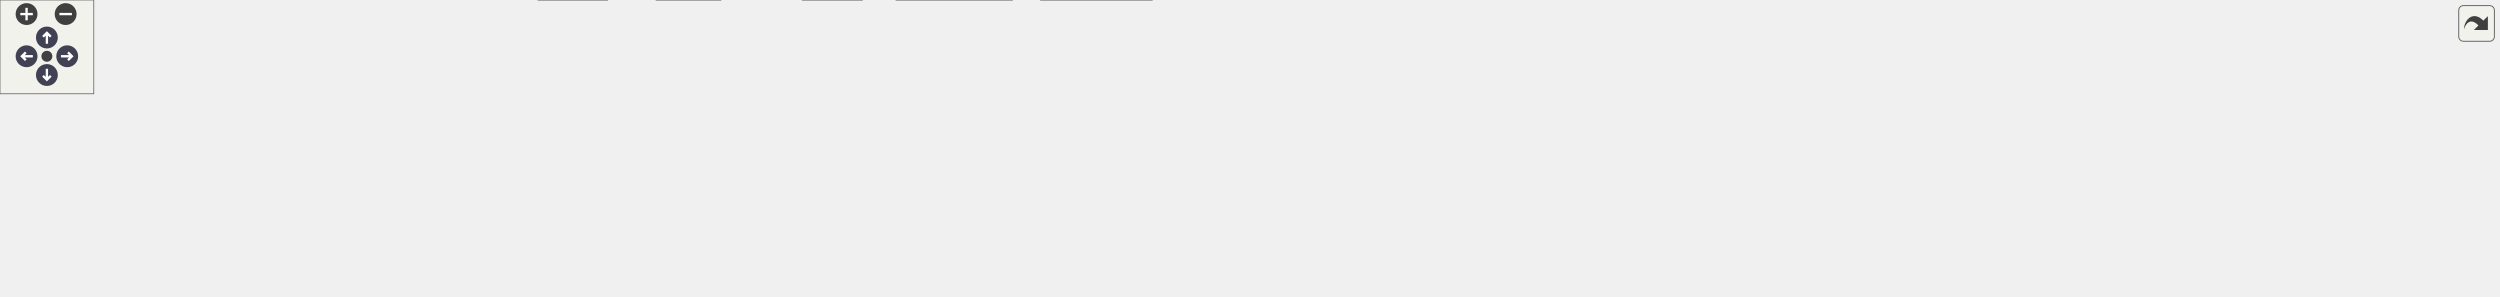
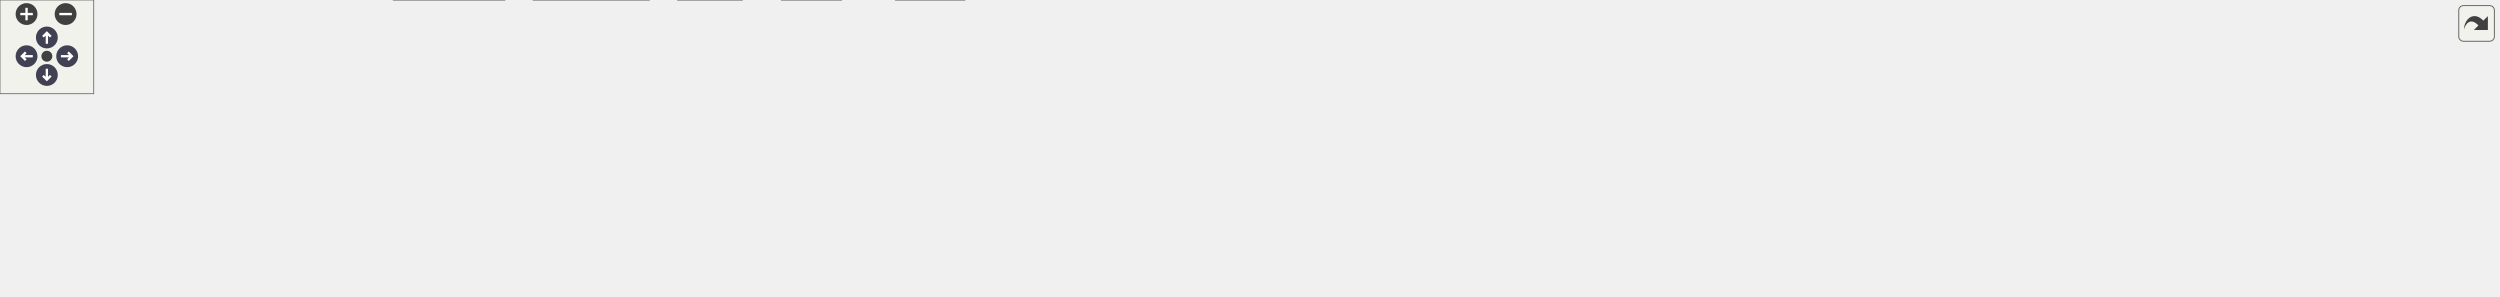
<svg xmlns="http://www.w3.org/2000/svg" xmlns:xlink="http://www.w3.org/1999/xlink" id="main" version="1.1" xml:space="preserve">
  <style type="text/css">
.node, .edge {opacity: 0.7;}
.node.selected, .edge.selected {opacity: 1;}
.edge:hover path { stroke: red; }
.edge:hover polygon { stroke: red; fill: red; }
</style>
  <defs>
    <circle id="rim" cx="0" cy="0" r="7" />
    <circle id="rim2" cx="0" cy="0" r="3.5" />
    <g id="zoomPlus">
      <use xlink:href="#rim" fill="#404040">
        <set attributeName="fill" to="#808080" begin="zoomplus.mouseover" end="zoomplus.mouseout" />
      </use>
      <path d="M-4,0h8M0,-4v8" fill="none" stroke="white" stroke-width="1.5" pointer-events="none" />
    </g>
    <g id="zoomMin">
      <use xlink:href="#rim" fill="#404040">
        <set attributeName="fill" to="#808080" begin="zoomminus.mouseover" end="zoomminus.mouseout" />
      </use>
      <path d="M-4,0h8" fill="none" stroke="white" stroke-width="1.5" pointer-events="none" />
    </g>
    <g id="arrowUp" transform="translate(30 24)">
      <use xlink:href="#rim" />
      <path pointer-events="none" fill="none" stroke="white" stroke-width="1.5" d="M0,-3.0v7 M-2.5,-0.5L0,-3.0L2.5,-0.5" />
    </g>
    <g id="arrowRight" transform="rotate(90) translate(36 -43)">
      <use xlink:href="#rim" />
      <path pointer-events="none" fill="none" stroke="white" stroke-width="1.5" d="M0,-3.0v7 M-2.5,-0.5L0,-3.0L2.5,-0.5" />
    </g>
    <g id="arrowDown" transform="rotate(180) translate(-30 -48)">
      <use xlink:href="#rim" />
      <path pointer-events="none" fill="none" stroke="white" stroke-width="1.5" d="M0,-3.0v7 M-2.5,-0.5L0,-3.0L2.5,-0.5" />
    </g>
    <g id="arrowLeft" transform="rotate(270) translate(-36 17)">
      <use xlink:href="#rim" />
      <path pointer-events="none" fill="none" stroke="white" stroke-width="1.5" d="M0,-3.0v7 M-2.5,-0.5L0,-3.0L2.5,-0.5" />
    </g>
    <g id="resetDef">
      <use xlink:href="#rim2" fill="#404040">
        <set attributeName="fill" to="#808080" begin="reset.mouseover" end="reset.mouseout" />
      </use>
    </g>
  </defs>
  <svg id="graph" class="graph">
    <g id="viewport">
      <g id="Node000001" class="node">
        <g id="a_Node000001">
          <a xlink:title="algorithm library">
-             <polygon fill="#999999" stroke="#666666" points="746.5,-129 714.5,-129 714.5,-110 746.5,-110 746.5,-129" />
-             <text text-anchor="middle" x="730.5" y="-117" font-family="Helvetica,sans-Serif" font-size="10.00">a.h</text>
+             <polygon fill="#999999" stroke="#666666" points="747.5,-129 715.5,-129 715.5,-110 747.5,-110 747.5,-129" />
+             <text text-anchor="middle" x="731.5" y="-117" font-family="Helvetica,sans-Serif" font-size="10.00">a.h</text>
          </a>
        </g>
      </g>
      <g id="Node000002" class="node">
        <g id="a_Node000002">
          <a xlink:href="../../d3/d51/avl_8h.html" target="_top" xlink:title="Adelson-Velsky and Landis self-balancing binary search tree.">
            <polygon fill="white" stroke="#666666" points="41,-74 0,-74 0,-55 41,-55 41,-74" />
            <text text-anchor="middle" x="20.5" y="-62" font-family="Helvetica,sans-Serif" font-size="10.00">avl.h</text>
          </a>
        </g>
      </g>
      <g id="edge1_Node000001_Node000002" class="edge">
        <g id="a_edge1_Node000001_Node000002">
          <a xlink:title=" ">
-             <path fill="none" stroke="#63b8ff" d="M704.24,-118.85C612.98,-119.62 301.47,-118.6 49.5,-74 46.81,-73.52 44.02,-72.89 41.28,-72.18" />
-             <polygon fill="#63b8ff" stroke="#63b8ff" points="704.29,-122.35 714.26,-118.75 704.22,-115.35 704.29,-122.35" />
+             <path fill="none" stroke="#63b8ff" d="M705.23,-118.85C613.87,-119.64 301.86,-118.66 49.5,-74 46.81,-73.52 44.02,-72.89 41.28,-72.18" />
+             <polygon fill="#63b8ff" stroke="#63b8ff" points="705.52,-122.35 715.48,-118.75 705.45,-115.35 705.52,-122.35" />
          </a>
        </g>
      </g>
      <g id="Node000003" class="node">
        <g id="a_Node000003">
          <a xlink:href="../../d6/d6d/buf_8h.html" target="_top" xlink:title="basic buffer library">
            <polygon fill="white" stroke="#666666" points="100,-74 59,-74 59,-55 100,-55 100,-74" />
            <text text-anchor="middle" x="79.5" y="-62" font-family="Helvetica,sans-Serif" font-size="10.00">buf.h</text>
          </a>
        </g>
      </g>
      <g id="edge2_Node000001_Node000003" class="edge">
        <g id="a_edge2_Node000001_Node000003">
          <a xlink:title=" ">
-             <path fill="none" stroke="#63b8ff" d="M703.79,-118.53C617.25,-118.21 336.94,-113.94 109.5,-74 106.41,-73.46 103.18,-72.72 100.03,-71.91" />
-             <polygon fill="#63b8ff" stroke="#63b8ff" points="704.03,-122.03 714.04,-118.55 704.05,-115.03 704.03,-122.03" />
+             <path fill="none" stroke="#63b8ff" d="M705.33,-118.53C619.33,-118.24 337.81,-114.08 109.5,-74 106.41,-73.46 103.18,-72.72 100.03,-71.91" />
+             <polygon fill="#63b8ff" stroke="#63b8ff" points="705.49,-122.03 715.49,-118.55 705.5,-115.03 705.49,-122.03" />
          </a>
        </g>
      </g>
      <g id="Node000004" class="node">
        <g id="a_Node000004">
          <a xlink:href="../../d7/d3b/complex_8h.html" target="_top" xlink:title="complex number">
            <polygon fill="white" stroke="#666666" points="186.5,-74 118.5,-74 118.5,-55 186.5,-55 186.5,-74" />
            <text text-anchor="middle" x="152.5" y="-62" font-family="Helvetica,sans-Serif" font-size="10.00">complex.h</text>
          </a>
        </g>
      </g>
      <g id="edge3_Node000001_Node000004" class="edge">
        <g id="a_edge3_Node000001_Node000004">
          <a xlink:title=" ">
-             <path fill="none" stroke="#63b8ff" d="M703.85,-117.34C625.54,-113.71 389.49,-101.15 195.5,-74 192.64,-73.6 189.68,-73.13 186.71,-72.62" />
-             <polygon fill="#63b8ff" stroke="#63b8ff" points="704.08,-120.86 714.23,-117.81 704.4,-113.86 704.08,-120.86" />
+             <path fill="none" stroke="#63b8ff" d="M704.8,-117.35C626.34,-113.73 389.85,-101.19 195.5,-74 192.64,-73.6 189.68,-73.13 186.71,-72.62" />
+             <polygon fill="#63b8ff" stroke="#63b8ff" points="705.05,-120.86 715.2,-117.82 705.37,-113.87 705.05,-120.86" />
          </a>
        </g>
      </g>
      <g id="Node000005" class="node">
        <g id="a_Node000005">
          <a xlink:href="../../dc/de6/crc_8h.html" target="_top" xlink:title="Cyclic Redundancy Check.">
            <polygon fill="white" stroke="#666666" points="244.5,-74 204.5,-74 204.5,-55 244.5,-55 244.5,-74" />
            <text text-anchor="middle" x="224.5" y="-62" font-family="Helvetica,sans-Serif" font-size="10.00">crc.h</text>
          </a>
        </g>
      </g>
      <g id="edge4_Node000001_Node000005" class="edge">
        <g id="a_edge4_Node000001_Node000005">
          <a xlink:title=" ">
-             <path fill="none" stroke="#63b8ff" d="M704.22,-117.82C631.77,-115.56 423.28,-106.49 253.5,-74 250.61,-73.45 247.6,-72.73 244.66,-71.95" />
-             <polygon fill="#63b8ff" stroke="#63b8ff" points="704.18,-121.32 714.28,-118.11 704.39,-114.32 704.18,-121.32" />
+             <path fill="none" stroke="#63b8ff" d="M705.17,-117.82C632.57,-115.57 423.63,-106.54 253.5,-74 250.61,-73.45 247.6,-72.73 244.66,-71.95" />
+             <polygon fill="#63b8ff" stroke="#63b8ff" points="705.15,-121.32 715.25,-118.12 705.36,-114.33 705.15,-121.32" />
          </a>
        </g>
      </g>
      <g id="Node000006" class="node">
        <g id="a_Node000006">
          <a xlink:href="../../df/d2a/fuzzy_8h.html" target="_top" xlink:title="fuzzy operator">
            <polygon fill="white" stroke="#666666" points="312.5,-74 262.5,-74 262.5,-55 312.5,-55 312.5,-74" />
            <text text-anchor="middle" x="287.5" y="-62" font-family="Helvetica,sans-Serif" font-size="10.00">fuzzy.h</text>
          </a>
        </g>
      </g>
      <g id="edge5_Node000001_Node000006" class="edge">
        <g id="a_edge5_Node000001_Node000006">
          <a xlink:title=" ">
-             <path fill="none" stroke="#63b8ff" d="M704.21,-116.89C639,-112.63 464.74,-99.57 321.5,-74 318.62,-73.49 315.63,-72.87 312.67,-72.2" />
-             <polygon fill="#63b8ff" stroke="#63b8ff" points="704.2,-120.4 714.41,-117.54 704.65,-113.41 704.2,-120.4" />
-           </a>
-         </g>
-       </g>
-       <g id="Node000007" class="node">
-         <g id="a_Node000007">
-           <a xlink:href="../../d1/df9/hpf_8h.html" target="_top" xlink:title="High Pass Filter.">
-             <polygon fill="white" stroke="#666666" points="461,-19 420,-19 420,0 461,0 461,-19" />
-             <text text-anchor="middle" x="440.5" y="-7" font-family="Helvetica,sans-Serif" font-size="10.00">hpf.h</text>
-           </a>
-         </g>
-       </g>
-       <g id="edge6_Node000001_Node000007" class="edge">
-         <g id="a_edge6_Node000001_Node000007">
-           <a xlink:title=" ">
-             <path fill="none" stroke="#63b8ff" d="M704.3,-117.75C643.17,-115.46 493.53,-106.6 457.5,-74 441.93,-59.91 439.96,-33.27 440.08,-19.4" />
-             <polygon fill="#63b8ff" stroke="#63b8ff" points="704.2,-121.25 714.31,-118.09 704.44,-114.25 704.2,-121.25" />
+             <path fill="none" stroke="#63b8ff" d="M705.15,-116.9C639.78,-112.64 465.09,-99.62 321.5,-74 318.62,-73.49 315.63,-72.87 312.67,-72.2" />
+             <polygon fill="#63b8ff" stroke="#63b8ff" points="705.17,-120.4 715.37,-117.55 705.61,-113.42 705.17,-120.4" />
          </a>
        </g>
      </g>
      <g id="Node000008" class="node">
        <g id="a_Node000008">
-           <a xlink:href="../../da/d23/list_8h.html" target="_top" xlink:title="circular doubly linked list implementation">
-             <polygon fill="white" stroke="#666666" points="372,-74 331,-74 331,-55 372,-55 372,-74" />
-             <text text-anchor="middle" x="351.5" y="-62" font-family="Helvetica,sans-Serif" font-size="10.00">list.h</text>
+           <a xlink:href="../../d1/df9/hpf_8h.html" target="_top" xlink:title="High Pass Filter.">
+             <polygon fill="white" stroke="#666666" points="475,-19 434,-19 434,0 475,0 475,-19" />
+             <text text-anchor="middle" x="454.5" y="-7" font-family="Helvetica,sans-Serif" font-size="10.00">hpf.h</text>
          </a>
        </g>
      </g>
      <g id="edge7_Node000001_Node000008" class="edge">
        <g id="a_edge7_Node000001_Node000008">
          <a xlink:title=" ">
-             <path fill="none" stroke="#63b8ff" d="M704.19,-116.09C646.4,-110.58 504.15,-95.83 386.5,-74 381.83,-73.13 376.84,-72.03 372.15,-70.91" />
-             <polygon fill="#63b8ff" stroke="#63b8ff" points="704,-119.59 714.28,-117.04 704.65,-112.62 704,-119.59" />
+             <path fill="none" stroke="#63b8ff" d="M704.7,-118.94C636.01,-119.44 456.43,-116.58 419.5,-74 404.49,-56.69 428.51,-31.9 443.65,-19.01" />
+             <polygon fill="#63b8ff" stroke="#63b8ff" points="705.14,-122.44 715.1,-118.83 705.06,-115.44 705.14,-122.44" />
          </a>
        </g>
      </g>
      <g id="Node000009" class="node">
        <g id="a_Node000009">
-           <a xlink:href="../../d9/dc9/que_8h.html" target="_top" xlink:title="basic queue library">
-             <polygon fill="white" stroke="#666666" points="388.5,-19 344.5,-19 344.5,0 388.5,0 388.5,-19" />
-             <text text-anchor="middle" x="366.5" y="-7" font-family="Helvetica,sans-Serif" font-size="10.00">que.h</text>
-           </a>
-         </g>
-       </g>
-       <g id="edge19_Node000001_Node000009" class="edge">
-         <g id="a_edge19_Node000001_Node000009">
-           <a xlink:title=" ">
-             <path fill="none" stroke="#63b8ff" d="M704.27,-119.05C652.02,-119.17 532.23,-114.58 442.5,-74 413.36,-60.82 386.44,-33.27 373.9,-19.19" />
-             <polygon fill="#63b8ff" stroke="#63b8ff" points="704.39,-122.55 714.36,-118.96 704.33,-115.55 704.39,-122.55" />
+           <a xlink:href="../../da/d23/list_8h.html" target="_top" xlink:title="circular doubly linked list implementation">
+             <polygon fill="white" stroke="#666666" points="634,-74 593,-74 593,-55 634,-55 634,-74" />
+             <text text-anchor="middle" x="613.5" y="-62" font-family="Helvetica,sans-Serif" font-size="10.00">list.h</text>
+           </a>
+         </g>
+       </g>
+       <g id="edge8_Node000001_Node000009" class="edge">
+         <g id="a_edge8_Node000001_Node000009">
+           <a xlink:title=" ">
+             <path fill="none" stroke="#63b8ff" d="M705.97,-107.03C683.88,-97.11 652.43,-82.99 632.5,-74.03" />
+             <polygon fill="#63b8ff" stroke="#63b8ff" points="704.54,-110.23 715.09,-111.13 707.4,-103.84 704.54,-110.23" />
          </a>
        </g>
      </g>
      <g id="Node000010" class="node">
        <g id="a_Node000010">
-           <a xlink:href="../../db/d80/lpf_8h.html" target="_top" xlink:title="Low Pass Filter.">
-             <polygon fill="white" stroke="#666666" points="551.5,-19 513.5,-19 513.5,0 551.5,0 551.5,-19" />
-             <text text-anchor="middle" x="532.5" y="-7" font-family="Helvetica,sans-Serif" font-size="10.00">lpf.h</text>
-           </a>
-         </g>
-       </g>
-       <g id="edge9_Node000001_Node000010" class="edge">
-         <g id="a_edge9_Node000001_Node000010">
-           <a xlink:title=" ">
-             <path fill="none" stroke="#63b8ff" d="M704.08,-115.32C672.99,-110.55 620.86,-99.23 583.5,-74 561.94,-59.44 545.03,-33 537.22,-19.29" />
-             <polygon fill="#63b8ff" stroke="#63b8ff" points="703.75,-118.81 714.15,-116.75 704.74,-111.88 703.75,-118.81" />
+           <a xlink:href="../../d9/dc9/que_8h.html" target="_top" xlink:title="basic queue library">
+             <polygon fill="white" stroke="#666666" points="617.5,-19 573.5,-19 573.5,0 617.5,0 617.5,-19" />
+             <text text-anchor="middle" x="595.5" y="-7" font-family="Helvetica,sans-Serif" font-size="10.00">que.h</text>
+           </a>
+         </g>
+       </g>
+       <g id="edge20_Node000001_Node000010" class="edge">
+         <g id="a_edge20_Node000001_Node000010">
+           <a xlink:title=" ">
+             <path fill="none" stroke="#63b8ff" d="M705.05,-119.21C670.83,-118.51 612.32,-111.48 584.5,-74 572.37,-57.65 583.04,-32.45 590.23,-19.25" />
+             <polygon fill="#63b8ff" stroke="#63b8ff" points="705.22,-122.71 715.23,-119.24 705.25,-115.71 705.22,-122.71" />
          </a>
        </g>
      </g>
      <g id="Node000011" class="node">
        <g id="a_Node000011">
-           <a xlink:href="../../df/db1/math_8h.html" target="_top" xlink:title="mathematical algorithm library">
-             <polygon fill="white" stroke="#666666" points="518,-74 467,-74 467,-55 518,-55 518,-74" />
-             <text text-anchor="middle" x="492.5" y="-62" font-family="Helvetica,sans-Serif" font-size="10.00">math.h</text>
+           <a xlink:href="../../db/d80/lpf_8h.html" target="_top" xlink:title="Low Pass Filter.">
+             <polygon fill="white" stroke="#666666" points="538.5,-19 500.5,-19 500.5,0 538.5,0 538.5,-19" />
+             <text text-anchor="middle" x="519.5" y="-7" font-family="Helvetica,sans-Serif" font-size="10.00">lpf.h</text>
          </a>
        </g>
      </g>
      <g id="edge10_Node000001_Node000011" class="edge">
        <g id="a_edge10_Node000001_Node000011">
          <a xlink:title=" ">
-             <path fill="none" stroke="#63b8ff" d="M704.33,-112.67C658.33,-102.43 563.57,-81.33 518.03,-71.19" />
-             <polygon fill="#63b8ff" stroke="#63b8ff" points="703.62,-116.1 714.14,-114.86 705.14,-109.27 703.62,-116.1" />
+             <path fill="none" stroke="#63b8ff" d="M704.93,-115.69C672.09,-111.2 615.52,-100.1 574.5,-74 551.86,-59.6 533.35,-33.09 524.73,-19.33" />
+             <polygon fill="#63b8ff" stroke="#63b8ff" points="704.75,-119.19 715.11,-116.97 705.62,-112.25 704.75,-119.19" />
          </a>
        </g>
      </g>
      <g id="Node000012" class="node">
        <g id="a_Node000012">
-           <a xlink:href="../../d6/dea/mf_8h.html" target="_top" xlink:title="membership function">
-             <polygon fill="white" stroke="#666666" points="630.5,-74 592.5,-74 592.5,-55 630.5,-55 630.5,-74" />
-             <text text-anchor="middle" x="611.5" y="-62" font-family="Helvetica,sans-Serif" font-size="10.00">mf.h</text>
-           </a>
-         </g>
-       </g>
-       <g id="edge14_Node000001_Node000012" class="edge">
-         <g id="a_edge14_Node000001_Node000012">
-           <a xlink:title=" ">
-             <path fill="none" stroke="#63b8ff" d="M705.28,-107.27C683.05,-97.37 651.11,-83.14 630.84,-74.11" />
-             <polygon fill="#63b8ff" stroke="#63b8ff" points="703.89,-110.48 714.45,-111.35 706.74,-104.09 703.89,-110.48" />
+           <a xlink:href="../../df/db1/math_8h.html" target="_top" xlink:title="mathematical algorithm library">
+             <polygon fill="white" stroke="#666666" points="480,-74 429,-74 429,-55 480,-55 480,-74" />
+             <text text-anchor="middle" x="454.5" y="-62" font-family="Helvetica,sans-Serif" font-size="10.00">math.h</text>
+           </a>
+         </g>
+       </g>
+       <g id="edge11_Node000001_Node000012" class="edge">
+         <g id="a_edge11_Node000001_Node000012">
+           <a xlink:title=" ">
+             <path fill="none" stroke="#63b8ff" d="M705.47,-113.52C652.55,-103.39 532.99,-80.52 480.28,-70.43" />
+             <polygon fill="#63b8ff" stroke="#63b8ff" points="704.93,-116.98 715.41,-115.42 706.25,-110.1 704.93,-116.98" />
          </a>
        </g>
      </g>
      <g id="Node000013" class="node">
        <g id="a_Node000013">
-           <a xlink:href="../../da/df0/pid_8h.html" target="_top" xlink:title="proportional integral derivative controller">
-             <polygon fill="white" stroke="#666666" points="690,-74 649,-74 649,-55 690,-55 690,-74" />
-             <text text-anchor="middle" x="669.5" y="-62" font-family="Helvetica,sans-Serif" font-size="10.00">pid.h</text>
+           <a xlink:href="../../d6/dea/mf_8h.html" target="_top" xlink:title="membership function">
+             <polygon fill="white" stroke="#666666" points="690.5,-74 652.5,-74 652.5,-55 690.5,-55 690.5,-74" />
+             <text text-anchor="middle" x="671.5" y="-62" font-family="Helvetica,sans-Serif" font-size="10.00">mf.h</text>
          </a>
        </g>
      </g>
      <g id="edge15_Node000001_Node000013" class="edge">
        <g id="a_edge15_Node000001_Node000013">
          <a xlink:title=" ">
-             <path fill="none" stroke="#63b8ff" d="M713.03,-103.32C702.16,-93.87 688.56,-82.06 679.48,-74.17" />
-             <polygon fill="#63b8ff" stroke="#63b8ff" points="710.85,-106.07 720.7,-109.98 715.45,-100.78 710.85,-106.07" />
+             <path fill="none" stroke="#63b8ff" d="M714.32,-103.32C703.62,-93.87 690.24,-82.06 681.32,-74.17" />
+             <polygon fill="#63b8ff" stroke="#63b8ff" points="712.05,-105.99 721.86,-109.98 716.68,-100.74 712.05,-105.99" />
+           </a>
+         </g>
+       </g>
+       <g id="Node000014" class="node">
+         <g id="a_Node000014">
+           <a xlink:href="../../da/df0/pid_8h.html" target="_top" xlink:title="proportional integral derivative controller">
+             <polygon fill="white" stroke="#666666" points="372,-74 331,-74 331,-55 372,-55 372,-74" />
+             <text text-anchor="middle" x="351.5" y="-62" font-family="Helvetica,sans-Serif" font-size="10.00">pid.h</text>
+           </a>
+         </g>
+       </g>
+       <g id="edge16_Node000001_Node000014" class="edge">
+         <g id="a_edge16_Node000001_Node000014">
+           <a xlink:title=" ">
+             <path fill="none" stroke="#63b8ff" d="M705.11,-116.1C647.15,-110.6 504.49,-95.87 386.5,-74 381.83,-73.13 376.84,-72.03 372.15,-70.91" />
+             <polygon fill="#63b8ff" stroke="#63b8ff" points="704.95,-119.6 715.23,-117.04 705.6,-112.63 704.95,-119.6" />
          </a>
        </g>
      </g>
      <g id="Node000016" class="node">
        <g id="a_Node000016">
          <a xlink:href="../../db/d57/poly_8h.html" target="_top" xlink:title="polynomial">
-             <polygon fill="white" stroke="#666666" points="753,-74 708,-74 708,-55 753,-55 753,-74" />
-             <text text-anchor="middle" x="730.5" y="-62" font-family="Helvetica,sans-Serif" font-size="10.00">poly.h</text>
-           </a>
-         </g>
-       </g>
-       <g id="edge18_Node000001_Node000016" class="edge">
-         <g id="a_edge18_Node000001_Node000016">
-           <a xlink:title=" ">
-             <path fill="none" stroke="#63b8ff" d="M730.5,-99.66C730.5,-90.93 730.5,-80.99 730.5,-74.09" />
-             <polygon fill="#63b8ff" stroke="#63b8ff" points="727,-99.75 730.5,-109.75 734,-99.75 727,-99.75" />
+             <polygon fill="white" stroke="#666666" points="754,-74 709,-74 709,-55 754,-55 754,-74" />
+             <text text-anchor="middle" x="731.5" y="-62" font-family="Helvetica,sans-Serif" font-size="10.00">poly.h</text>
+           </a>
+         </g>
+       </g>
+       <g id="edge19_Node000001_Node000016" class="edge">
+         <g id="a_edge19_Node000001_Node000016">
+           <a xlink:title=" ">
+             <path fill="none" stroke="#63b8ff" d="M731.5,-99.66C731.5,-90.93 731.5,-80.99 731.5,-74.09" />
+             <polygon fill="#63b8ff" stroke="#63b8ff" points="728,-99.75 731.5,-109.75 735,-99.75 728,-99.75" />
          </a>
        </g>
      </g>
      <g id="Node000017" class="node">
        <g id="a_Node000017">
          <a xlink:href="../../d6/d1b/rbt_8h.html" target="_top" xlink:title="red–black self-balancing binary search tree">
-             <polygon fill="white" stroke="#666666" points="810,-74 771,-74 771,-55 810,-55 810,-74" />
-             <text text-anchor="middle" x="790.5" y="-62" font-family="Helvetica,sans-Serif" font-size="10.00">rbt.h</text>
-           </a>
-         </g>
-       </g>
-       <g id="edge20_Node000001_Node000017" class="edge">
-         <g id="a_edge20_Node000001_Node000017">
-           <a xlink:title=" ">
-             <path fill="none" stroke="#63b8ff" d="M747.68,-103.32C758.38,-93.87 771.76,-82.06 780.68,-74.17" />
-             <polygon fill="#63b8ff" stroke="#63b8ff" points="745.32,-100.74 740.14,-109.98 749.95,-105.99 745.32,-100.74" />
+             <polygon fill="white" stroke="#666666" points="811,-74 772,-74 772,-55 811,-55 811,-74" />
+             <text text-anchor="middle" x="791.5" y="-62" font-family="Helvetica,sans-Serif" font-size="10.00">rbt.h</text>
+           </a>
+         </g>
+       </g>
+       <g id="edge21_Node000001_Node000017" class="edge">
+         <g id="a_edge21_Node000001_Node000017">
+           <a xlink:title=" ">
+             <path fill="none" stroke="#63b8ff" d="M748.68,-103.32C759.38,-93.87 772.76,-82.06 781.68,-74.17" />
+             <polygon fill="#63b8ff" stroke="#63b8ff" points="746.32,-100.74 741.14,-109.98 750.95,-105.99 746.32,-100.74" />
          </a>
        </g>
      </g>
      <g id="Node000018" class="node">
        <g id="a_Node000018">
          <a xlink:href="../../d1/dad/slist_8h.html" target="_top" xlink:title="singly linked list implementation">
-             <polygon fill="white" stroke="#666666" points="874.5,-74 828.5,-74 828.5,-55 874.5,-55 874.5,-74" />
-             <text text-anchor="middle" x="851.5" y="-62" font-family="Helvetica,sans-Serif" font-size="10.00">slist.h</text>
-           </a>
-         </g>
-       </g>
-       <g id="edge21_Node000001_Node000018" class="edge">
-         <g id="a_edge21_Node000001_Node000018">
-           <a xlink:title=" ">
-             <path fill="none" stroke="#63b8ff" d="M756.14,-107.27C778.75,-97.37 811.23,-83.14 831.84,-74.11" />
-             <polygon fill="#63b8ff" stroke="#63b8ff" points="754.57,-104.13 746.82,-111.35 757.38,-110.55 754.57,-104.13" />
+             <polygon fill="white" stroke="#666666" points="875.5,-74 829.5,-74 829.5,-55 875.5,-55 875.5,-74" />
+             <text text-anchor="middle" x="852.5" y="-62" font-family="Helvetica,sans-Serif" font-size="10.00">slist.h</text>
+           </a>
+         </g>
+       </g>
+       <g id="edge22_Node000001_Node000018" class="edge">
+         <g id="a_edge22_Node000001_Node000018">
+           <a xlink:title=" ">
+             <path fill="none" stroke="#63b8ff" d="M757.14,-107.27C779.75,-97.37 812.23,-83.14 832.84,-74.11" />
+             <polygon fill="#63b8ff" stroke="#63b8ff" points="755.57,-104.13 747.82,-111.35 758.38,-110.55 755.57,-104.13" />
          </a>
        </g>
      </g>
      <g id="Node000019" class="node">
        <g id="a_Node000019">
          <a xlink:href="../../d1/d93/str_8h.html" target="_top" xlink:title="basic string library">
-             <polygon fill="white" stroke="#666666" points="930.5,-74 892.5,-74 892.5,-55 930.5,-55 930.5,-74" />
-             <text text-anchor="middle" x="911.5" y="-62" font-family="Helvetica,sans-Serif" font-size="10.00">str.h</text>
-           </a>
-         </g>
-       </g>
-       <g id="edge22_Node000001_Node000019" class="edge">
-         <g id="a_edge22_Node000001_Node000019">
-           <a xlink:title=" ">
-             <path fill="none" stroke="#63b8ff" d="M756.42,-111.06C786.88,-102.3 838.91,-87.25 883.5,-74 886.32,-73.16 889.31,-72.27 892.23,-71.38" />
-             <polygon fill="#63b8ff" stroke="#63b8ff" points="755.24,-107.76 746.6,-113.88 757.18,-114.49 755.24,-107.76" />
+             <polygon fill="white" stroke="#666666" points="931.5,-74 893.5,-74 893.5,-55 931.5,-55 931.5,-74" />
+             <text text-anchor="middle" x="912.5" y="-62" font-family="Helvetica,sans-Serif" font-size="10.00">str.h</text>
+           </a>
+         </g>
+       </g>
+       <g id="edge23_Node000001_Node000019" class="edge">
+         <g id="a_edge23_Node000001_Node000019">
+           <a xlink:title=" ">
+             <path fill="none" stroke="#63b8ff" d="M757.42,-111.06C787.88,-102.3 839.91,-87.25 884.5,-74 887.32,-73.16 890.31,-72.27 893.23,-71.38" />
+             <polygon fill="#63b8ff" stroke="#63b8ff" points="756.24,-107.76 747.6,-113.88 758.18,-114.49 756.24,-107.76" />
          </a>
        </g>
      </g>
      <g id="Node000020" class="node">
        <g id="a_Node000020">
          <a xlink:href="../../d2/d16/tf_8h.html" target="_top" xlink:title="transfer function">
-             <polygon fill="white" stroke="#666666" points="980.5,-74 948.5,-74 948.5,-55 980.5,-55 980.5,-74" />
-             <text text-anchor="middle" x="964.5" y="-62" font-family="Helvetica,sans-Serif" font-size="10.00">tf.h</text>
-           </a>
-         </g>
-       </g>
-       <g id="edge23_Node000001_Node000020" class="edge">
-         <g id="a_edge23_Node000001_Node000020">
-           <a xlink:title=" ">
-             <path fill="none" stroke="#63b8ff" d="M756.59,-113.97C796.38,-106.83 874.47,-91.91 939.5,-74 942.42,-73.2 945.49,-72.24 948.45,-71.27" />
-             <polygon fill="#63b8ff" stroke="#63b8ff" points="755.88,-110.54 746.65,-115.73 757.11,-117.43 755.88,-110.54" />
+             <polygon fill="white" stroke="#666666" points="981.5,-74 949.5,-74 949.5,-55 981.5,-55 981.5,-74" />
+             <text text-anchor="middle" x="965.5" y="-62" font-family="Helvetica,sans-Serif" font-size="10.00">tf.h</text>
+           </a>
+         </g>
+       </g>
+       <g id="edge24_Node000001_Node000020" class="edge">
+         <g id="a_edge24_Node000001_Node000020">
+           <a xlink:title=" ">
+             <path fill="none" stroke="#63b8ff" d="M757.59,-113.97C797.38,-106.83 875.47,-91.91 940.5,-74 943.42,-73.2 946.49,-72.24 949.45,-71.27" />
+             <polygon fill="#63b8ff" stroke="#63b8ff" points="756.88,-110.54 747.65,-115.73 758.11,-117.43 756.88,-110.54" />
          </a>
        </g>
      </g>
      <g id="Node000021" class="node">
        <g id="a_Node000021">
          <a xlink:href="../../dc/de1/trajbell_8h.html" target="_top" xlink:title="bell-shaped velocity trajectory">
-             <polygon fill="white" stroke="#666666" points="1058.5,-74 998.5,-74 998.5,-55 1058.5,-55 1058.5,-74" />
-             <text text-anchor="middle" x="1028.5" y="-62" font-family="Helvetica,sans-Serif" font-size="10.00">trajbell.h</text>
-           </a>
-         </g>
-       </g>
-       <g id="edge24_Node000001_Node000021" class="edge">
-         <g id="a_edge24_Node000001_Node000021">
-           <a xlink:title=" ">
-             <path fill="none" stroke="#63b8ff" d="M756.51,-114.42C803.26,-107.01 904.54,-90.55 989.5,-74 992.36,-73.44 995.33,-72.84 998.29,-72.22" />
-             <polygon fill="#63b8ff" stroke="#63b8ff" points="755.94,-110.97 746.61,-115.99 757.03,-117.88 755.94,-110.97" />
+             <polygon fill="white" stroke="#666666" points="1059.5,-74 999.5,-74 999.5,-55 1059.5,-55 1059.5,-74" />
+             <text text-anchor="middle" x="1029.5" y="-62" font-family="Helvetica,sans-Serif" font-size="10.00">trajbell.h</text>
+           </a>
+         </g>
+       </g>
+       <g id="edge25_Node000001_Node000021" class="edge">
+         <g id="a_edge25_Node000001_Node000021">
+           <a xlink:title=" ">
+             <path fill="none" stroke="#63b8ff" d="M757.51,-114.42C804.26,-107.01 905.54,-90.55 990.5,-74 993.36,-73.44 996.33,-72.84 999.29,-72.22" />
+             <polygon fill="#63b8ff" stroke="#63b8ff" points="756.94,-110.97 747.61,-115.99 758.03,-117.88 756.94,-110.97" />
          </a>
        </g>
      </g>
      <g id="Node000022" class="node">
        <g id="a_Node000022">
          <a xlink:href="../../d2/dce/trajpoly3_8h.html" target="_top" xlink:title="cubic polynomial trajectory">
-             <polygon fill="white" stroke="#666666" points="1146,-74 1077,-74 1077,-55 1146,-55 1146,-74" />
-             <text text-anchor="middle" x="1111.5" y="-62" font-family="Helvetica,sans-Serif" font-size="10.00">trajpoly3.h</text>
-           </a>
-         </g>
-       </g>
-       <g id="edge25_Node000001_Node000022" class="edge">
-         <g id="a_edge25_Node000001_Node000022">
-           <a xlink:title=" ">
-             <path fill="none" stroke="#63b8ff" d="M756.96,-115.55C813.9,-109.08 952.27,-92.72 1067.5,-74 1070.57,-73.5 1073.76,-72.95 1076.95,-72.38" />
-             <polygon fill="#63b8ff" stroke="#63b8ff" points="756.23,-112.11 746.68,-116.71 757.01,-119.07 756.23,-112.11" />
+             <polygon fill="white" stroke="#666666" points="1147,-74 1078,-74 1078,-55 1147,-55 1147,-74" />
+             <text text-anchor="middle" x="1112.5" y="-62" font-family="Helvetica,sans-Serif" font-size="10.00">trajpoly3.h</text>
+           </a>
+         </g>
+       </g>
+       <g id="edge26_Node000001_Node000022" class="edge">
+         <g id="a_edge26_Node000001_Node000022">
+           <a xlink:title=" ">
+             <path fill="none" stroke="#63b8ff" d="M757.96,-115.55C814.9,-109.08 953.27,-92.72 1068.5,-74 1071.57,-73.5 1074.76,-72.95 1077.95,-72.38" />
+             <polygon fill="#63b8ff" stroke="#63b8ff" points="757.23,-112.11 747.68,-116.71 758.01,-119.07 757.23,-112.11" />
          </a>
        </g>
      </g>
      <g id="Node000023" class="node">
        <g id="a_Node000023">
          <a xlink:href="../../de/d02/trajpoly5_8h.html" target="_top" xlink:title="quintic polynomial trajectory">
-             <polygon fill="white" stroke="#666666" points="1233,-74 1164,-74 1164,-55 1233,-55 1233,-74" />
-             <text text-anchor="middle" x="1198.5" y="-62" font-family="Helvetica,sans-Serif" font-size="10.00">trajpoly5.h</text>
-           </a>
-         </g>
-       </g>
-       <g id="edge26_Node000001_Node000023" class="edge">
-         <g id="a_edge26_Node000001_Node000023">
-           <a xlink:title=" ">
-             <path fill="none" stroke="#63b8ff" d="M756.86,-116.58C823.74,-111.52 1005.4,-96.65 1155.5,-74 1158.21,-73.59 1161.01,-73.13 1163.81,-72.64" />
-             <polygon fill="#63b8ff" stroke="#63b8ff" points="756.49,-113.1 746.78,-117.33 757.01,-120.08 756.49,-113.1" />
+             <polygon fill="white" stroke="#666666" points="1234,-74 1165,-74 1165,-55 1234,-55 1234,-74" />
+             <text text-anchor="middle" x="1199.5" y="-62" font-family="Helvetica,sans-Serif" font-size="10.00">trajpoly5.h</text>
+           </a>
+         </g>
+       </g>
+       <g id="edge27_Node000001_Node000023" class="edge">
+         <g id="a_edge27_Node000001_Node000023">
+           <a xlink:title=" ">
+             <path fill="none" stroke="#63b8ff" d="M757.86,-116.58C824.74,-111.52 1006.4,-96.65 1156.5,-74 1159.21,-73.59 1162.01,-73.13 1164.81,-72.64" />
+             <polygon fill="#63b8ff" stroke="#63b8ff" points="757.49,-113.1 747.78,-117.33 758.01,-120.08 757.49,-113.1" />
          </a>
        </g>
      </g>
      <g id="Node000024" class="node">
        <g id="a_Node000024">
          <a xlink:href="../../d4/d90/trajpoly7_8h.html" target="_top" xlink:title="hepta polynomial trajectory">
-             <polygon fill="white" stroke="#666666" points="1320,-74 1251,-74 1251,-55 1320,-55 1320,-74" />
-             <text text-anchor="middle" x="1285.5" y="-62" font-family="Helvetica,sans-Serif" font-size="10.00">trajpoly7.h</text>
-           </a>
-         </g>
-       </g>
-       <g id="edge27_Node000001_Node000024" class="edge">
-         <g id="a_edge27_Node000001_Node000024">
-           <a xlink:title=" ">
-             <path fill="none" stroke="#63b8ff" d="M757.04,-117.21C833,-113.3 1057.68,-100.22 1242.5,-74 1245.21,-73.62 1248.01,-73.17 1250.82,-72.69" />
-             <polygon fill="#63b8ff" stroke="#63b8ff" points="756.74,-113.72 746.93,-117.72 757.1,-120.71 756.74,-113.72" />
+             <polygon fill="white" stroke="#666666" points="1321,-74 1252,-74 1252,-55 1321,-55 1321,-74" />
+             <text text-anchor="middle" x="1286.5" y="-62" font-family="Helvetica,sans-Serif" font-size="10.00">trajpoly7.h</text>
+           </a>
+         </g>
+       </g>
+       <g id="edge28_Node000001_Node000024" class="edge">
+         <g id="a_edge28_Node000001_Node000024">
+           <a xlink:title=" ">
+             <path fill="none" stroke="#63b8ff" d="M758.04,-117.21C834,-113.3 1058.68,-100.22 1243.5,-74 1246.21,-73.62 1249.01,-73.17 1251.82,-72.69" />
+             <polygon fill="#63b8ff" stroke="#63b8ff" points="757.74,-113.72 747.93,-117.72 758.1,-120.71 757.74,-113.72" />
          </a>
        </g>
      </g>
      <g id="Node000025" class="node">
        <g id="a_Node000025">
          <a xlink:href="../../de/d3b/trajtrap_8h.html" target="_top" xlink:title="trapezoidal velocity trajectory">
-             <polygon fill="white" stroke="#666666" points="1400.5,-74 1338.5,-74 1338.5,-55 1400.5,-55 1400.5,-74" />
-             <text text-anchor="middle" x="1369.5" y="-62" font-family="Helvetica,sans-Serif" font-size="10.00">trajtrap.h</text>
-           </a>
-         </g>
-       </g>
-       <g id="edge28_Node000001_Node000025" class="edge">
-         <g id="a_edge28_Node000001_Node000025">
-           <a xlink:title=" ">
-             <path fill="none" stroke="#63b8ff" d="M756.98,-117.81C841.11,-115.34 1109.68,-105.37 1329.5,-74 1332.31,-73.6 1335.22,-73.12 1338.13,-72.59" />
-             <polygon fill="#63b8ff" stroke="#63b8ff" points="756.68,-114.32 746.79,-118.1 756.88,-121.31 756.68,-114.32" />
+             <polygon fill="white" stroke="#666666" points="1401.5,-74 1339.5,-74 1339.5,-55 1401.5,-55 1401.5,-74" />
+             <text text-anchor="middle" x="1370.5" y="-62" font-family="Helvetica,sans-Serif" font-size="10.00">trajtrap.h</text>
+           </a>
+         </g>
+       </g>
+       <g id="edge29_Node000001_Node000025" class="edge">
+         <g id="a_edge29_Node000001_Node000025">
+           <a xlink:title=" ">
+             <path fill="none" stroke="#63b8ff" d="M757.98,-117.81C842.11,-115.34 1110.68,-105.37 1330.5,-74 1333.31,-73.6 1336.22,-73.12 1339.13,-72.59" />
+             <polygon fill="#63b8ff" stroke="#63b8ff" points="757.68,-114.32 747.79,-118.1 757.88,-121.31 757.68,-114.32" />
          </a>
        </g>
      </g>
      <g id="Node000026" class="node">
        <g id="a_Node000026">
          <a xlink:href="../../de/db7/utf_8h.html" target="_top" xlink:title="Unicode Transformation Format.">
-             <polygon fill="white" stroke="#666666" points="1456.5,-74 1418.5,-74 1418.5,-55 1456.5,-55 1456.5,-74" />
-             <text text-anchor="middle" x="1437.5" y="-62" font-family="Helvetica,sans-Serif" font-size="10.00">utf.h</text>
-           </a>
-         </g>
-       </g>
-       <g id="edge29_Node000001_Node000026" class="edge">
-         <g id="a_edge29_Node000001_Node000026">
-           <a xlink:title=" ">
-             <path fill="none" stroke="#63b8ff" d="M756.98,-118.93C848.37,-119.96 1158.74,-119.65 1409.5,-74 1412.4,-73.47 1415.42,-72.75 1418.36,-71.94" />
-             <polygon fill="#63b8ff" stroke="#63b8ff" points="756.75,-115.43 746.71,-118.8 756.66,-122.43 756.75,-115.43" />
+             <polygon fill="white" stroke="#666666" points="1457.5,-74 1419.5,-74 1419.5,-55 1457.5,-55 1457.5,-74" />
+             <text text-anchor="middle" x="1438.5" y="-62" font-family="Helvetica,sans-Serif" font-size="10.00">utf.h</text>
+           </a>
+         </g>
+       </g>
+       <g id="edge30_Node000001_Node000026" class="edge">
+         <g id="a_edge30_Node000001_Node000026">
+           <a xlink:title=" ">
+             <path fill="none" stroke="#63b8ff" d="M757.98,-118.93C849.37,-119.96 1159.74,-119.65 1410.5,-74 1413.4,-73.47 1416.42,-72.75 1419.36,-71.94" />
+             <polygon fill="#63b8ff" stroke="#63b8ff" points="757.75,-115.43 747.71,-118.8 757.66,-122.43 757.75,-115.43" />
          </a>
        </g>
      </g>
      <g id="Node000027" class="node">
        <g id="a_Node000027">
          <a xlink:href="../../db/d65/vec_8h.html" target="_top" xlink:title="basic vector library">
-             <polygon fill="white" stroke="#666666" points="1518,-74 1475,-74 1475,-55 1518,-55 1518,-74" />
-             <text text-anchor="middle" x="1496.5" y="-62" font-family="Helvetica,sans-Serif" font-size="10.00">vec.h</text>
-           </a>
-         </g>
-       </g>
-       <g id="edge30_Node000001_Node000027" class="edge">
-         <g id="a_edge30_Node000001_Node000027">
-           <a xlink:title=" ">
-             <path fill="none" stroke="#63b8ff" d="M756.9,-118.87C852.78,-119.78 1191.32,-119.39 1465.5,-74 1468.58,-73.49 1471.8,-72.8 1474.95,-72.02" />
-             <polygon fill="#63b8ff" stroke="#63b8ff" points="756.71,-115.36 746.67,-118.75 756.63,-122.36 756.71,-115.36" />
+             <polygon fill="white" stroke="#666666" points="1519,-74 1476,-74 1476,-55 1519,-55 1519,-74" />
+             <text text-anchor="middle" x="1497.5" y="-62" font-family="Helvetica,sans-Serif" font-size="10.00">vec.h</text>
+           </a>
+         </g>
+       </g>
+       <g id="edge31_Node000001_Node000027" class="edge">
+         <g id="a_edge31_Node000001_Node000027">
+           <a xlink:title=" ">
+             <path fill="none" stroke="#63b8ff" d="M757.9,-118.87C853.78,-119.78 1192.32,-119.39 1466.5,-74 1469.58,-73.49 1472.8,-72.8 1475.95,-72.02" />
+             <polygon fill="#63b8ff" stroke="#63b8ff" points="757.71,-115.36 747.67,-118.75 757.63,-122.36 757.71,-115.36" />
          </a>
        </g>
      </g>
      <g id="Node000028" class="node">
        <g id="a_Node000028">
          <a xlink:href="../../df/dfc/version_8h.html" target="_top" xlink:title="algorithm library version">
-             <polygon fill="white" stroke="#666666" points="1598.5,-74 1536.5,-74 1536.5,-55 1598.5,-55 1598.5,-74" />
-             <text text-anchor="middle" x="1567.5" y="-62" font-family="Helvetica,sans-Serif" font-size="10.00">version.h</text>
-           </a>
-         </g>
-       </g>
-       <g id="edge31_Node000001_Node000028" class="edge">
-         <g id="a_edge31_Node000001_Node000028">
-           <a xlink:title=" ">
-             <path fill="none" stroke="#63b8ff" d="M756.73,-118.49C857.14,-118.16 1226.61,-114.13 1527.5,-74 1530.31,-73.62 1533.23,-73.16 1536.14,-72.64" />
-             <polygon fill="#63b8ff" stroke="#63b8ff" points="756.58,-114.99 746.59,-118.52 756.59,-121.99 756.58,-114.99" />
-           </a>
-         </g>
-       </g>
-       <g id="edge8_Node000008_Node000009" class="edge">
-         <g id="a_edge8_Node000008_Node000009">
-           <a xlink:title=" ">
-             <path fill="none" stroke="#63b8ff" d="M356.75,-44.95C359.24,-36.15 362.1,-26.06 364.07,-19.09" />
-             <polygon fill="#63b8ff" stroke="#63b8ff" points="353.33,-44.17 353.98,-54.75 360.07,-46.08 353.33,-44.17" />
-           </a>
-         </g>
-       </g>
-       <g id="edge11_Node000011_Node000007" class="edge">
-         <g id="a_edge11_Node000011_Node000007">
-           <a xlink:title=" ">
-             <path fill="none" stroke="#63b8ff" d="M476.82,-47.52C467.66,-38.18 456.45,-26.75 448.93,-19.09" />
-             <polygon fill="#63b8ff" stroke="#63b8ff" points="474.41,-50.06 483.91,-54.75 479.41,-45.16 474.41,-50.06" />
-           </a>
-         </g>
-       </g>
-       <g id="edge12_Node000011_Node000010" class="edge">
-         <g id="a_edge12_Node000011_Node000010">
-           <a xlink:title=" ">
-             <path fill="none" stroke="#63b8ff" d="M505.2,-46.67C512.13,-37.5 520.41,-26.52 526.02,-19.09" />
-             <polygon fill="#63b8ff" stroke="#63b8ff" points="502.34,-44.66 499.11,-54.75 507.92,-48.87 502.34,-44.66" />
-           </a>
-         </g>
-       </g>
-       <g id="edge13_Node000011_Node000011" class="edge">
-         <g id="a_edge13_Node000011_Node000011">
-           <a xlink:title=" ">
-             <path fill="none" stroke="#63b8ff" d="M523.17,-74.45C530.54,-73.67 536,-70.36 536,-64.5 536,-56.17 524.95,-52.98 513.09,-54.93" />
-             <polygon fill="#63b8ff" stroke="#63b8ff" points="523.21,-70.95 513.09,-74.07 522.95,-77.94 523.21,-70.95" />
-           </a>
-         </g>
-       </g>
-       <g id="Node000014" class="node">
-         <g id="a_Node000014">
+             <polygon fill="white" stroke="#666666" points="1599.5,-74 1537.5,-74 1537.5,-55 1599.5,-55 1599.5,-74" />
+             <text text-anchor="middle" x="1568.5" y="-62" font-family="Helvetica,sans-Serif" font-size="10.00">version.h</text>
+           </a>
+         </g>
+       </g>
+       <g id="edge32_Node000001_Node000028" class="edge">
+         <g id="a_edge32_Node000001_Node000028">
+           <a xlink:title=" ">
+             <path fill="none" stroke="#63b8ff" d="M757.73,-118.49C858.14,-118.16 1227.61,-114.13 1528.5,-74 1531.31,-73.62 1534.23,-73.16 1537.14,-72.64" />
+             <polygon fill="#63b8ff" stroke="#63b8ff" points="757.58,-114.99 747.59,-118.52 757.59,-121.99 757.58,-114.99" />
+           </a>
+         </g>
+       </g>
+       <g id="Node000007" class="node">
+         <g id="a_Node000007">
          <a xlink:href="../../d7/d30/pid__fuzzy_8h.html" target="_top" xlink:title="fuzzy proportional integral derivative controller">
-             <polygon fill="white" stroke="#666666" points="737,-19 666,-19 666,0 737,0 737,-19" />
-             <text text-anchor="middle" x="701.5" y="-7" font-family="Helvetica,sans-Serif" font-size="10.00">pid_fuzzy.h</text>
-           </a>
-         </g>
-       </g>
-       <g id="edge16_Node000013_Node000014" class="edge">
-         <g id="a_edge16_Node000013_Node000014">
-           <a xlink:title=" ">
-             <path fill="none" stroke="#63b8ff" d="M680,-46.1C685.47,-37.04 691.92,-26.37 696.31,-19.09" />
-             <polygon fill="#63b8ff" stroke="#63b8ff" points="676.96,-44.38 674.78,-54.75 682.95,-48 676.96,-44.38" />
+             <polygon fill="white" stroke="#666666" points="323,-19 252,-19 252,0 323,0 323,-19" />
+             <text text-anchor="middle" x="287.5" y="-7" font-family="Helvetica,sans-Serif" font-size="10.00">pid_fuzzy.h</text>
+           </a>
+         </g>
+       </g>
+       <g id="edge6_Node000006_Node000007" class="edge">
+         <g id="a_edge6_Node000006_Node000007">
+           <a xlink:title=" ">
+             <path fill="none" stroke="#63b8ff" d="M287.5,-44.66C287.5,-35.93 287.5,-25.99 287.5,-19.09" />
+             <polygon fill="#63b8ff" stroke="#63b8ff" points="284,-44.75 287.5,-54.75 291,-44.75 284,-44.75" />
+           </a>
+         </g>
+       </g>
+       <g id="edge9_Node000009_Node000010" class="edge">
+         <g id="a_edge9_Node000009_Node000010">
+           <a xlink:title=" ">
+             <path fill="none" stroke="#63b8ff" d="M607.3,-45.24C604.29,-36.37 600.81,-26.14 598.42,-19.09" />
+             <polygon fill="#63b8ff" stroke="#63b8ff" points="604,-46.4 610.53,-54.75 610.63,-44.15 604,-46.4" />
+           </a>
+         </g>
+       </g>
+       <g id="edge12_Node000012_Node000008" class="edge">
+         <g id="a_edge12_Node000012_Node000008">
+           <a xlink:title=" ">
+             <path fill="none" stroke="#63b8ff" d="M454.5,-44.66C454.5,-35.93 454.5,-25.99 454.5,-19.09" />
+             <polygon fill="#63b8ff" stroke="#63b8ff" points="451,-44.75 454.5,-54.75 458,-44.75 451,-44.75" />
+           </a>
+         </g>
+       </g>
+       <g id="edge13_Node000012_Node000011" class="edge">
+         <g id="a_edge13_Node000012_Node000011">
+           <a xlink:title=" ">
+             <path fill="none" stroke="#63b8ff" d="M472.77,-48.6C484.42,-39.11 499.1,-27.13 508.87,-19.17" />
+             <polygon fill="#63b8ff" stroke="#63b8ff" points="470.48,-45.95 464.94,-54.98 474.91,-51.38 470.48,-45.95" />
+           </a>
+         </g>
+       </g>
+       <g id="edge14_Node000012_Node000012" class="edge">
+         <g id="a_edge14_Node000012_Node000012">
+           <a xlink:title=" ">
+             <path fill="none" stroke="#63b8ff" d="M485.17,-74.45C492.54,-73.67 498,-70.36 498,-64.5 498,-56.17 486.95,-52.98 475.09,-54.93" />
+             <polygon fill="#63b8ff" stroke="#63b8ff" points="485.21,-70.95 475.09,-74.07 484.95,-77.94 485.21,-70.95" />
+           </a>
+         </g>
+       </g>
+       <g id="edge17_Node000014_Node000007" class="edge">
+         <g id="a_edge17_Node000014_Node000007">
+           <a xlink:title=" ">
+             <path fill="none" stroke="#63b8ff" d="M333.51,-48.6C322.04,-39.11 307.59,-27.13 297.97,-19.17" />
+             <polygon fill="#63b8ff" stroke="#63b8ff" points="331.28,-51.3 341.22,-54.98 335.75,-45.91 331.28,-51.3" />
          </a>
        </g>
      </g>
      <g id="Node000015" class="node">
        <g id="a_Node000015">
          <a xlink:href="../../d5/d25/pid__neuro_8h.html" target="_top" xlink:title="single neuron proportional integral derivative controller">
-             <polygon fill="white" stroke="#666666" points="647.5,-19 573.5,-19 573.5,0 647.5,0 647.5,-19" />
-             <text text-anchor="middle" x="610.5" y="-7" font-family="Helvetica,sans-Serif" font-size="10.00">pid_neuro.h</text>
-           </a>
-         </g>
-       </g>
-       <g id="edge17_Node000013_Node000015" class="edge">
-         <g id="a_edge17_Node000013_Node000015">
-           <a xlink:title=" ">
-             <path fill="none" stroke="#63b8ff" d="M652.3,-48.04C641.83,-38.64 628.85,-26.98 620.15,-19.17" />
-             <polygon fill="#63b8ff" stroke="#63b8ff" points="650.24,-50.91 660.02,-54.98 654.92,-45.7 650.24,-50.91" />
+             <polygon fill="white" stroke="#666666" points="415.5,-19 341.5,-19 341.5,0 415.5,0 415.5,-19" />
+             <text text-anchor="middle" x="378.5" y="-7" font-family="Helvetica,sans-Serif" font-size="10.00">pid_neuro.h</text>
+           </a>
+         </g>
+       </g>
+       <g id="edge18_Node000014_Node000015" class="edge">
+         <g id="a_edge18_Node000014_Node000015">
+           <a xlink:title=" ">
+             <path fill="none" stroke="#63b8ff" d="M360.51,-45.82C365.09,-36.82 370.45,-26.29 374.12,-19.09" />
+             <polygon fill="#63b8ff" stroke="#63b8ff" points="357.38,-44.25 355.96,-54.75 363.62,-47.43 357.38,-44.25" />
          </a>
        </g>
      </g>
    </g>
  </svg>
  <g id="navigator" transform="translate(0 0)" fill="#404254">
    <rect fill="#f2f5e9" fill-opacity="0.5" stroke="#606060" stroke-width=".5" x="0" y="0" width="60" height="60" />
    <use id="zoomplus" xlink:href="#zoomPlus" x="17" y="9" />
    <use id="zoomminus" xlink:href="#zoomMin" x="42" y="9" />
    <use id="reset" xlink:href="#resetDef" x="30" y="36" />
    <use id="arrowup" xlink:href="#arrowUp" x="0" y="0" />
    <use id="arrowright" xlink:href="#arrowRight" x="0" y="0" />
    <use id="arrowdown" xlink:href="#arrowDown" x="0" y="0" />
    <use id="arrowleft" xlink:href="#arrowLeft" x="0" y="0" />
  </g>
  <svg viewBox="0 0 15 15" width="100%" height="30px" preserveAspectRatio="xMaxYMin meet">
    <g id="arrow_out" transform="scale(0.3 0.3)">
      <a xlink:href="a_8h__dep__incl_org.svg" target="_base">
        <rect id="button" ry="5" rx="5" y="6" x="6" height="38" width="38" fill="#f2f5e9" fill-opacity="0.5" stroke="#606060" stroke-width="1.0" />
        <path id="arrow" d="M 11.5,31.437 C 11.94,20.098 22.043,11.323 32.159,21.979 L 37.069,17.246 C 37.069,17.246 37.088,32 37.088,32 L 22.16,31.978 C 22.16,31.978 26.998,27.14 26.998,27.14 C 18.529,18.264 13.292,25.23 11.5,31.437 z" style="fill:#404040;" />
      </a>
    </g>
  </svg>
  <style type="text/css">

[data-mouse-over-selected='false'] { opacity: 0.7; }
[data-mouse-over-selected='true']  { opacity: 1.0; }

</style>
</svg>
